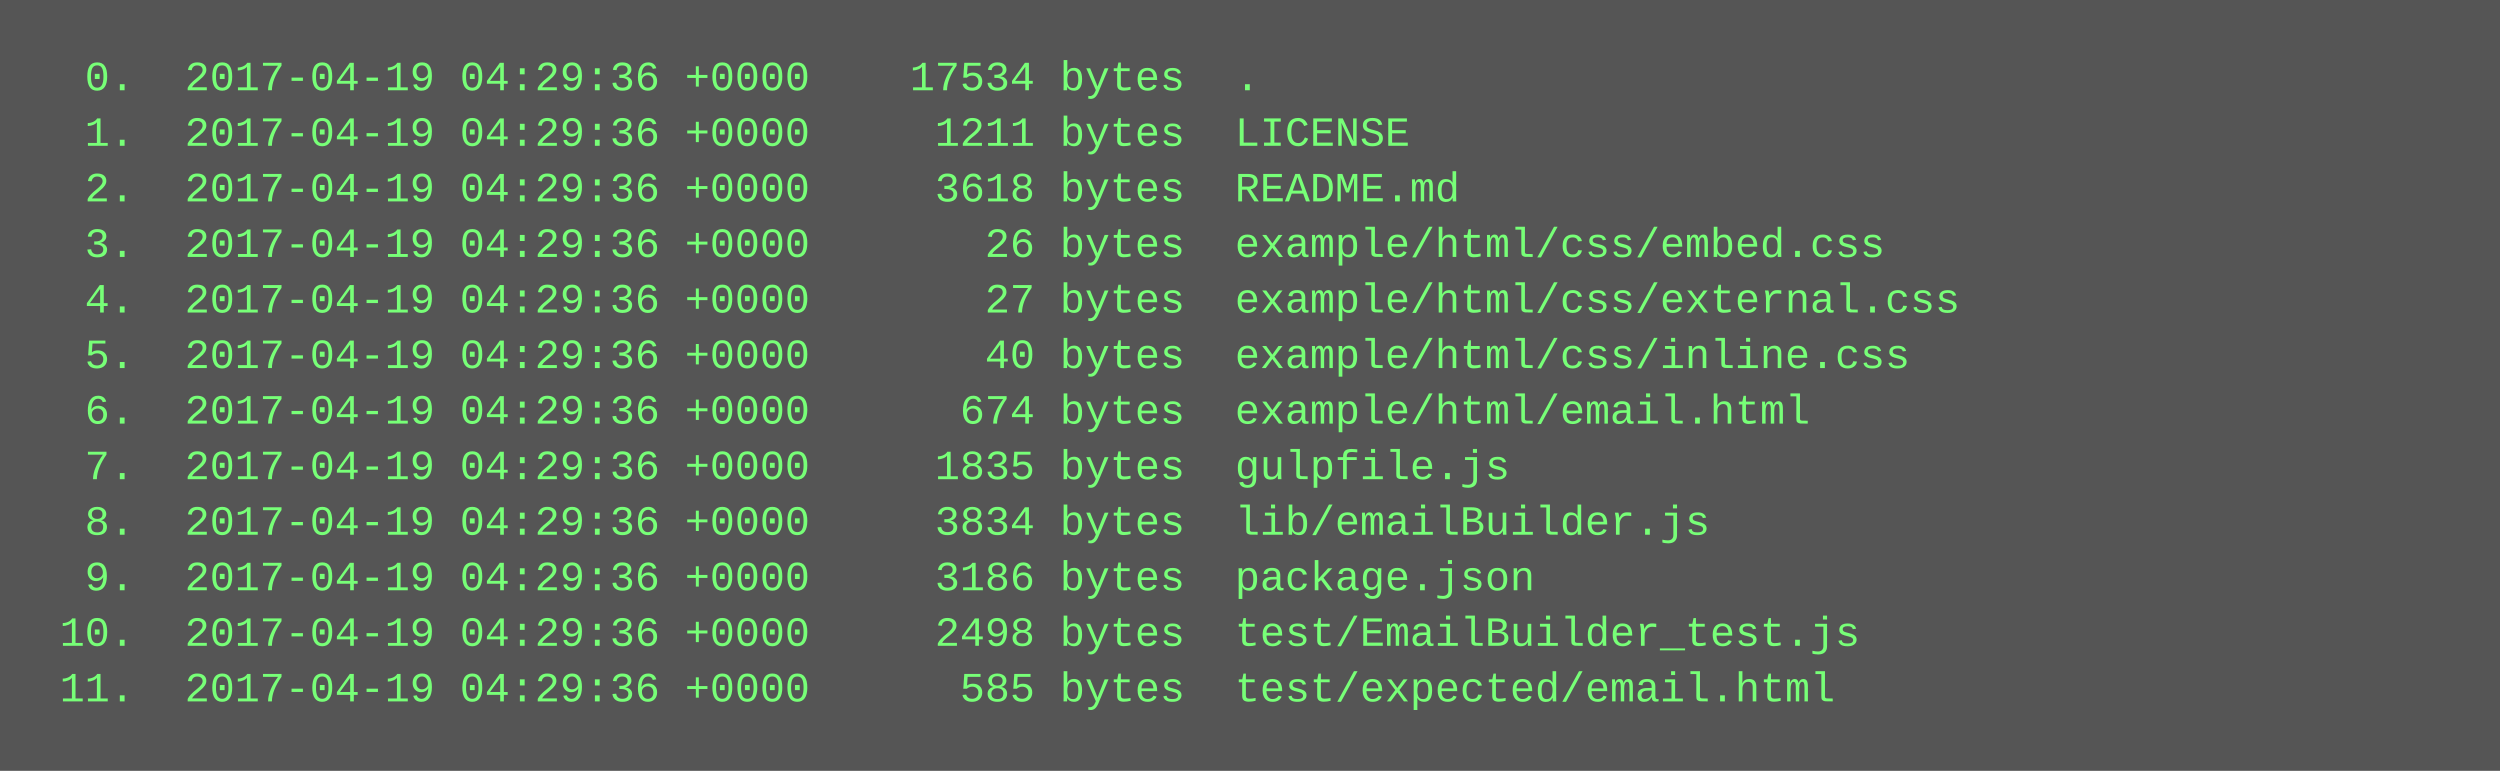
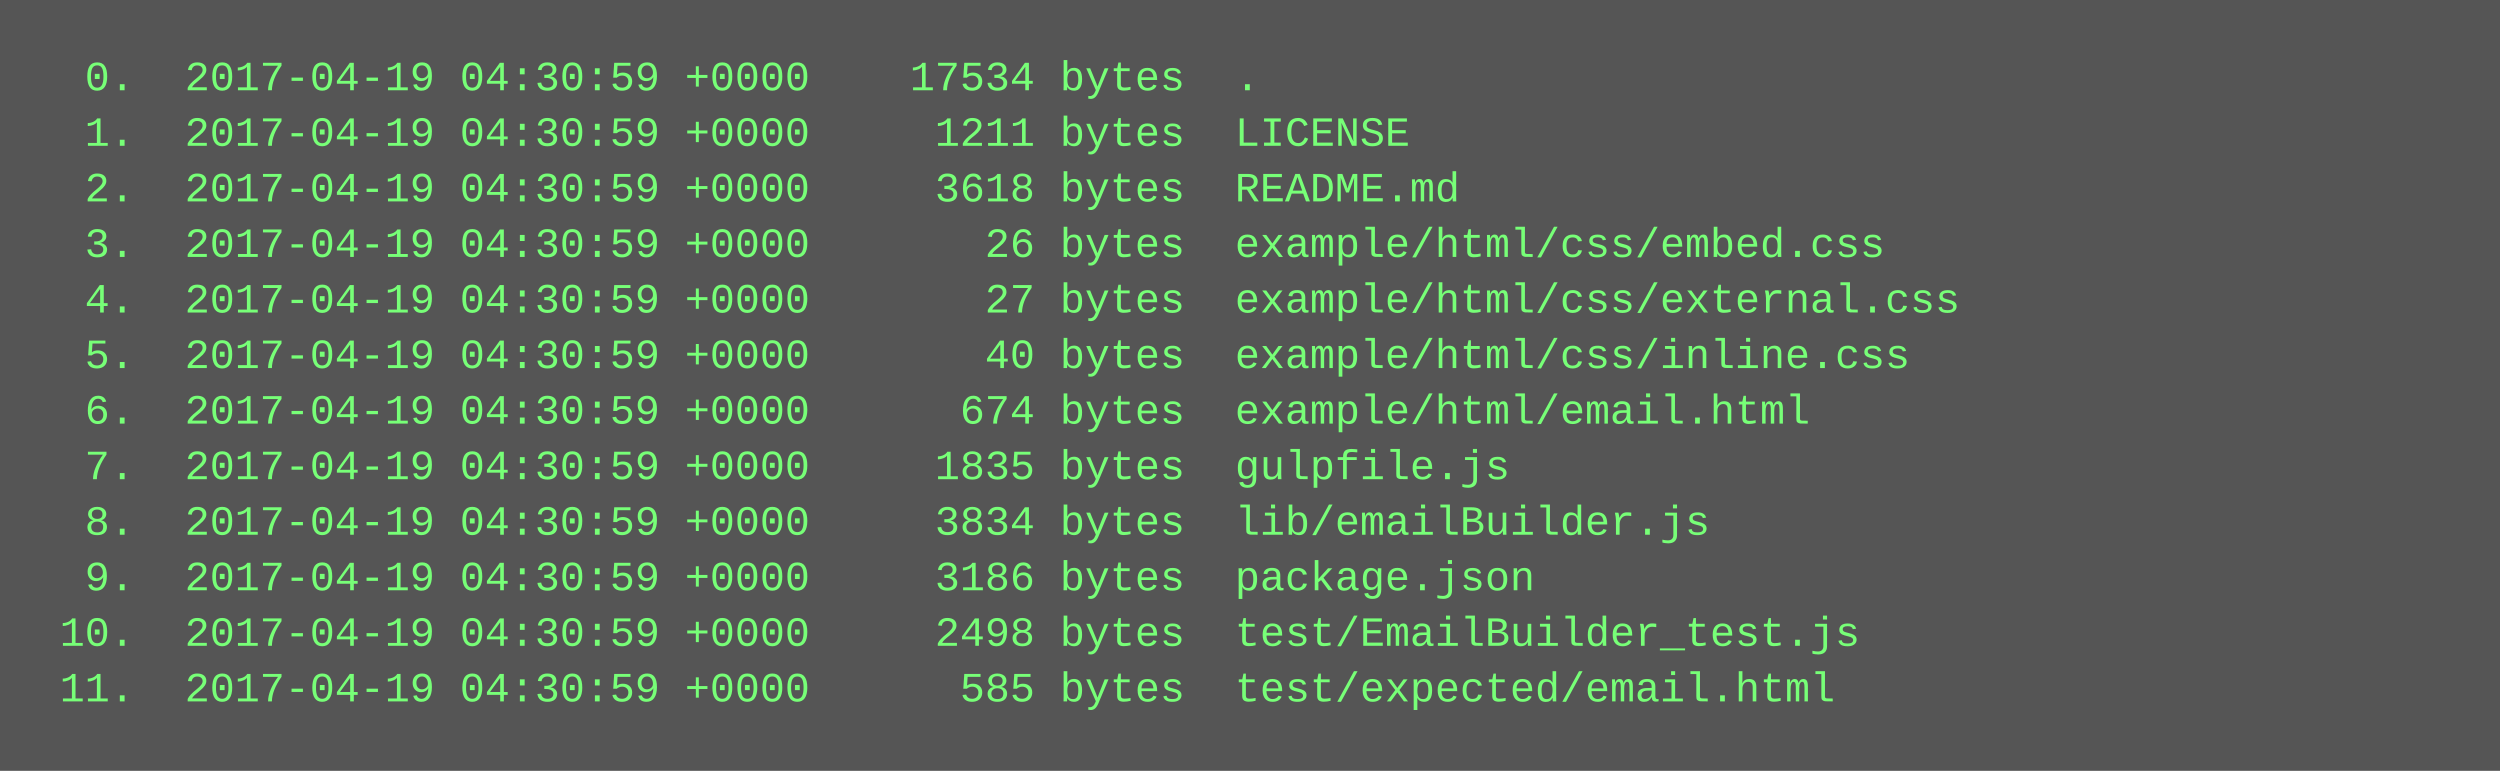
<svg xmlns="http://www.w3.org/2000/svg" height="222" width="720">
  <rect height="222" fill="#555" width="720" />
  <text fill="#7f7" font-family="Courier New" font-size="12" xml:space="preserve">
-     <tspan x="10" y="26">  0.  2017-04-19 04:29:36 +0000    17534 bytes  .</tspan>
-     <tspan x="10" y="42">  1.  2017-04-19 04:29:36 +0000     1211 bytes  LICENSE</tspan>
-     <tspan x="10" y="58">  2.  2017-04-19 04:29:36 +0000     3618 bytes  README.md</tspan>
-     <tspan x="10" y="74">  3.  2017-04-19 04:29:36 +0000       26 bytes  example/html/css/embed.css</tspan>
-     <tspan x="10" y="90">  4.  2017-04-19 04:29:36 +0000       27 bytes  example/html/css/external.css</tspan>
-     <tspan x="10" y="106">  5.  2017-04-19 04:29:36 +0000       40 bytes  example/html/css/inline.css</tspan>
-     <tspan x="10" y="122">  6.  2017-04-19 04:29:36 +0000      674 bytes  example/html/email.html</tspan>
-     <tspan x="10" y="138">  7.  2017-04-19 04:29:36 +0000     1835 bytes  gulpfile.js</tspan>
-     <tspan x="10" y="154">  8.  2017-04-19 04:29:36 +0000     3834 bytes  lib/emailBuilder.js</tspan>
-     <tspan x="10" y="170">  9.  2017-04-19 04:29:36 +0000     3186 bytes  package.json</tspan>
-     <tspan x="10" y="186"> 10.  2017-04-19 04:29:36 +0000     2498 bytes  test/EmailBuilder_test.js</tspan>
-     <tspan x="10" y="202"> 11.  2017-04-19 04:29:36 +0000      585 bytes  test/expected/email.html</tspan>
+     <tspan x="10" y="26">  0.  2017-04-19 04:30:59 +0000    17534 bytes  .</tspan>
+     <tspan x="10" y="42">  1.  2017-04-19 04:30:59 +0000     1211 bytes  LICENSE</tspan>
+     <tspan x="10" y="58">  2.  2017-04-19 04:30:59 +0000     3618 bytes  README.md</tspan>
+     <tspan x="10" y="74">  3.  2017-04-19 04:30:59 +0000       26 bytes  example/html/css/embed.css</tspan>
+     <tspan x="10" y="90">  4.  2017-04-19 04:30:59 +0000       27 bytes  example/html/css/external.css</tspan>
+     <tspan x="10" y="106">  5.  2017-04-19 04:30:59 +0000       40 bytes  example/html/css/inline.css</tspan>
+     <tspan x="10" y="122">  6.  2017-04-19 04:30:59 +0000      674 bytes  example/html/email.html</tspan>
+     <tspan x="10" y="138">  7.  2017-04-19 04:30:59 +0000     1835 bytes  gulpfile.js</tspan>
+     <tspan x="10" y="154">  8.  2017-04-19 04:30:59 +0000     3834 bytes  lib/emailBuilder.js</tspan>
+     <tspan x="10" y="170">  9.  2017-04-19 04:30:59 +0000     3186 bytes  package.json</tspan>
+     <tspan x="10" y="186"> 10.  2017-04-19 04:30:59 +0000     2498 bytes  test/EmailBuilder_test.js</tspan>
+     <tspan x="10" y="202"> 11.  2017-04-19 04:30:59 +0000      585 bytes  test/expected/email.html</tspan>
  </text>
</svg>
